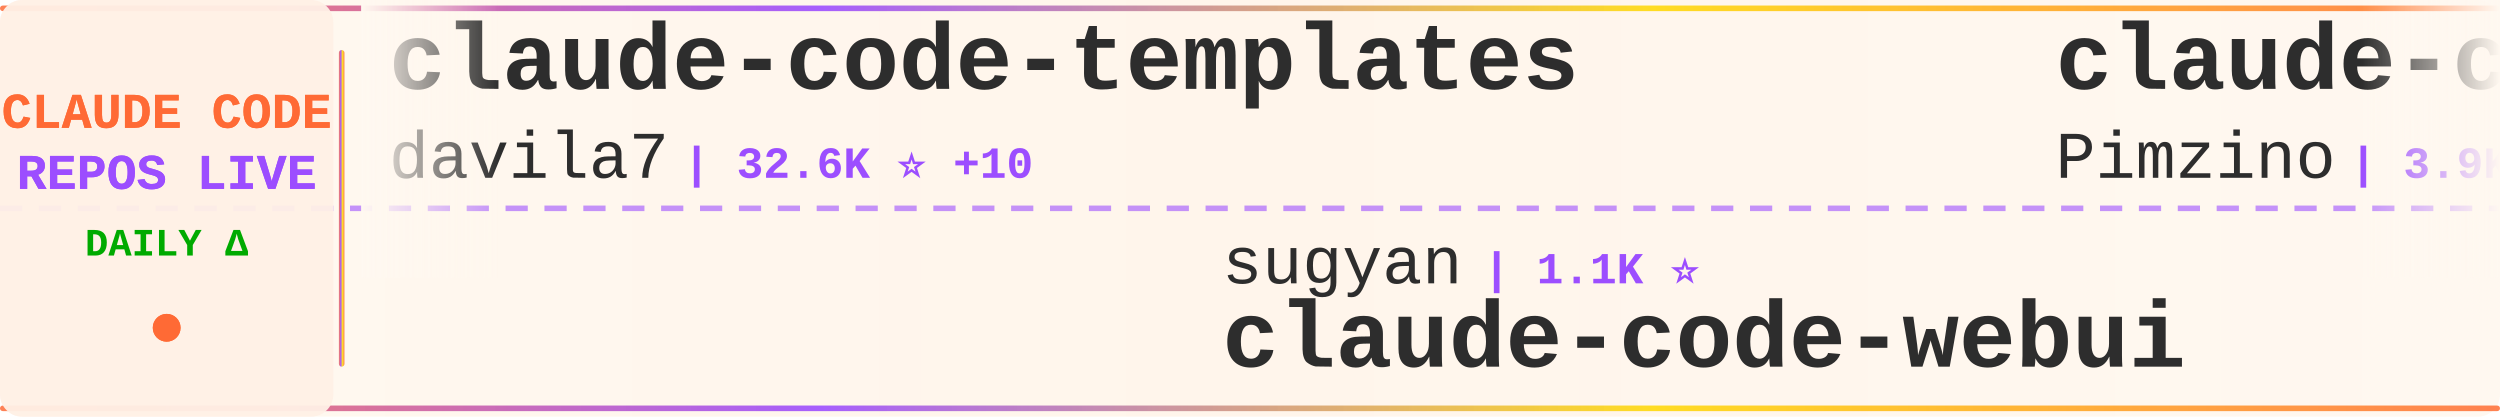
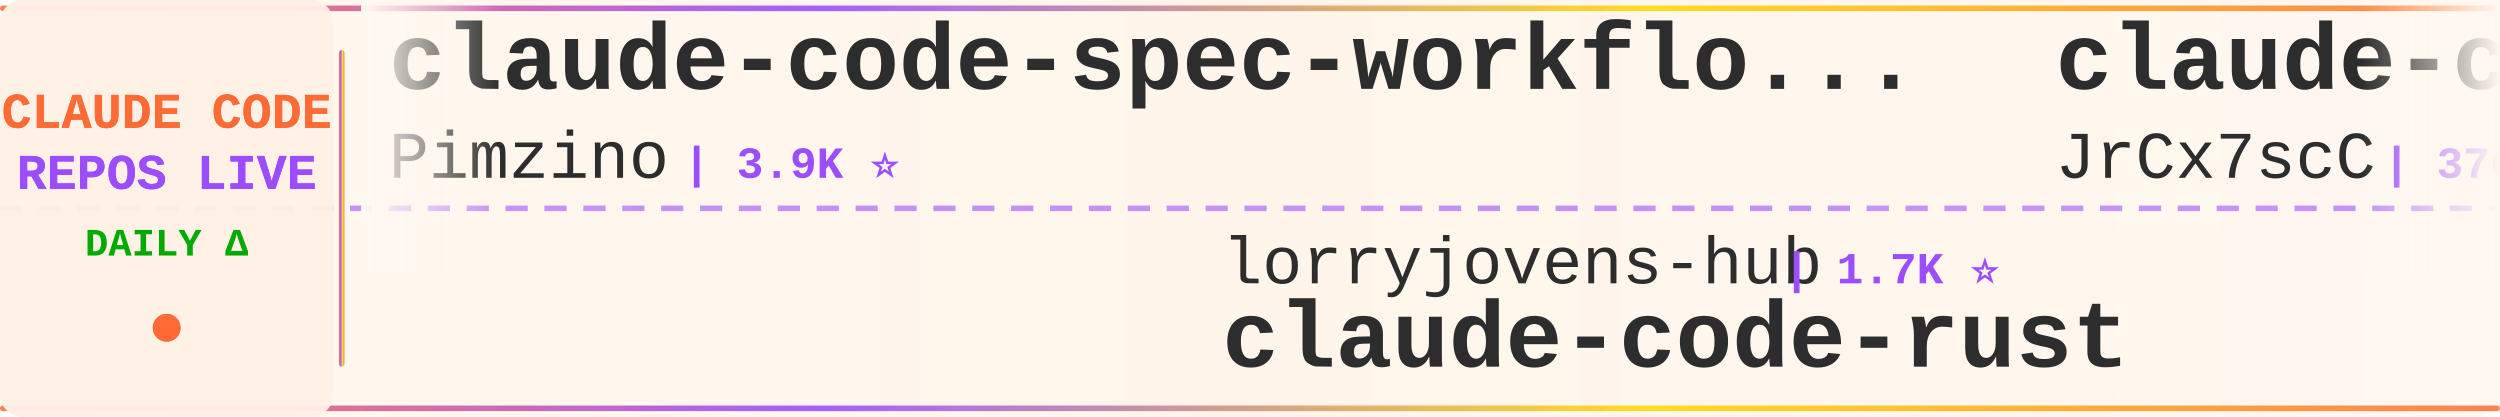
<svg xmlns="http://www.w3.org/2000/svg" width="900" height="150">
  <defs>
    <linearGradient id="tickerBg" x1="0%" y1="0%" x2="100%" y2="0%">
      <stop offset="0%" style="stop-color:#fff8f0;stop-opacity:0.98" />
      <stop offset="50%" style="stop-color:#fff5eb;stop-opacity:1" />
      <stop offset="100%" style="stop-color:#fff8f0;stop-opacity:0.98" />
    </linearGradient>
    <linearGradient id="borderGrad" x1="0%" y1="0%" x2="100%" y2="0%">
      <stop offset="0%" style="stop-color:#FF6B35;stop-opacity:0.85">
        <animate attributeName="stop-opacity" values="0.85;1;0.85" dur="2s" repeatCount="indefinite" />
      </stop>
      <stop offset="33%" style="stop-color:#9C4EFF;stop-opacity:0.9">
        <animate attributeName="stop-opacity" values="0.9;1;0.9" dur="2.2s" repeatCount="indefinite" />
      </stop>
      <stop offset="66%" style="stop-color:#FFD700;stop-opacity:0.85">
        <animate attributeName="stop-opacity" values="0.85;1;0.85" dur="1.8s" repeatCount="indefinite" />
      </stop>
      <stop offset="100%" style="stop-color:#FF6B35;stop-opacity:0.85">
        <animate attributeName="stop-opacity" values="0.85;1;0.85" dur="2s" repeatCount="indefinite" />
      </stop>
    </linearGradient>
    <filter id="textGlow">
      <feGaussianBlur stdDeviation="0.15" result="coloredBlur" />
      <feMerge>
        <feMergeNode in="coloredBlur" />
        <feMergeNode in="SourceGraphic" />
      </feMerge>
    </filter>
    <filter id="metricGlow">
      <feGaussianBlur stdDeviation="0.2" result="coloredBlur" />
      <feMerge>
        <feMergeNode in="coloredBlur" />
        <feMergeNode in="SourceGraphic" />
      </feMerge>
    </filter>
    <linearGradient id="leftFade" x1="0%" y1="0%" x2="100%" y2="0%">
      <stop offset="0%" style="stop-color:#fff8f0;stop-opacity:1" />
      <stop offset="100%" style="stop-color:#fff8f0;stop-opacity:0" />
    </linearGradient>
    <linearGradient id="rightFade" x1="0%" y1="0%" x2="100%" y2="0%">
      <stop offset="0%" style="stop-color:#fff8f0;stop-opacity:0" />
      <stop offset="100%" style="stop-color:#fff8f0;stop-opacity:1" />
    </linearGradient>
  </defs>
  <rect width="900" height="150" fill="url(#tickerBg)" rx="8" />
  <rect x="0" y="2" width="900" height="2" fill="url(#borderGrad)" rx="1" />
  <rect x="0" y="146" width="900" height="2" fill="url(#borderGrad)" rx="1" />
  <line x1="0" y1="75" x2="900" y2="75" stroke="#9C4EFF" stroke-width="2" stroke-dasharray="8 6" opacity="0.6" />
  <rect x="0" y="0" width="120" height="150" fill="#fff0e6" opacity="0.95" rx="8" />
  <text x="60" y="46" font-family="'Courier New', monospace" font-size="18" font-weight="bold" fill="#FF6B35" text-anchor="middle" filter="url(#textGlow)">
    CLAUDE CODE
  </text>
  <text x="60" y="68" font-family="'Courier New', monospace" font-size="18" font-weight="bold" fill="#9C4EFF" text-anchor="middle" filter="url(#textGlow)">
    REPOS LIVE
  </text>
  <text x="60" y="92" font-family="'Courier New', monospace" font-size="14" font-weight="bold" fill="#00aa00" text-anchor="middle">
    DAILY Δ
  </text>
  <circle cx="60" cy="118" r="5" fill="#FF6B35" filter="url(#metricGlow)">
    <animate attributeName="r" values="4;6;4" dur="1.5s" repeatCount="indefinite" />
    <animate attributeName="opacity" values="0.6;1;0.6" dur="1.5s" repeatCount="indefinite" />
  </circle>
  <rect x="122" y="18" width="2" height="114" fill="url(#borderGrad)" rx="1" />
  <clipPath id="tickerClip">
    <rect x="130" y="0" width="770" height="150" />
  </clipPath>
  <g clip-path="url(#tickerClip)">
    <g id="tickerItems">
      <animateTransform attributeName="transform" attributeType="XML" type="translate" from="0 0" to="-3000 0" dur="54s" repeatCount="indefinite" />
      <g transform="translate(0, 0)">
-         <text x="140" y="32" font-family="'Courier New', monospace" font-size="34" font-weight="bold" fill="#2d2d2d">claude-code-templates</text>
-         <text x="140" y="64" font-family="'Courier New', monospace" font-size="24" font-weight="normal" fill="#2d2d2d" opacity="1.0">davila7</text>
-         <text x="246" y="64" font-family="'Courier New', monospace" font-size="16" font-weight="bold" fill="#9C4EFF"> | 32.6K ⭐ +10</text>
+         <text x="140" y="32" font-family="'Courier New', monospace" font-size="34" font-weight="bold" fill="#2d2d2d">claude-code-spec-workflo...</text>
+         <text x="140" y="64" font-family="'Courier New', monospace" font-size="24" font-weight="normal" fill="#2d2d2d" opacity="1.0">Pimzino</text>
+         <text x="246" y="64" font-family="'Courier New', monospace" font-size="16" font-weight="bold" fill="#9C4EFF"> | 3.9K ⭐</text>
      </g>
      <g transform="translate(300, 0)">
-         <text x="140" y="102" font-family="'Courier New', monospace" font-size="24" font-weight="normal" fill="#2d2d2d" opacity="1.0">sugyan</text>
-         <text x="234" y="102" font-family="'Courier New', monospace" font-size="16" font-weight="bold" fill="#9C4EFF"> | 1.1K ⭐</text>
-         <text x="140" y="132" font-family="'Courier New', monospace" font-size="34" font-weight="bold" fill="#2d2d2d">claude-code-webui</text>
+         <text x="140" y="102" font-family="'Courier New', monospace" font-size="24" font-weight="normal" fill="#2d2d2d" opacity="1.0">lorryjovens-hub</text>
+         <text x="342" y="102" font-family="'Courier New', monospace" font-size="16" font-weight="bold" fill="#9C4EFF"> | 1.7K ⭐</text>
+         <text x="140" y="132" font-family="'Courier New', monospace" font-size="34" font-weight="bold" fill="#2d2d2d">claude-code-rust</text>
      </g>
      <g transform="translate(600, 0)">
-         <text x="140" y="32" font-family="'Courier New', monospace" font-size="34" font-weight="bold" fill="#2d2d2d">claude-code-spec-workflo...</text>
-         <text x="140" y="64" font-family="'Courier New', monospace" font-size="24" font-weight="normal" fill="#2d2d2d" opacity="1.0">Pimzino</text>
-         <text x="246" y="64" font-family="'Courier New', monospace" font-size="16" font-weight="bold" fill="#9C4EFF"> | 3.9K ⭐ -1</text>
+         <text x="140" y="32" font-family="'Courier New', monospace" font-size="34" font-weight="bold" fill="#2d2d2d">claude-code-source</text>
+         <text x="140" y="64" font-family="'Courier New', monospace" font-size="24" font-weight="normal" fill="#2d2d2d" opacity="1.0">JrCx7scC</text>
+         <text x="258" y="64" font-family="'Courier New', monospace" font-size="16" font-weight="bold" fill="#9C4EFF"> | 376 ⭐</text>
      </g>
      <g transform="translate(900, 0)">
-         <text x="140" y="102" font-family="'Courier New', monospace" font-size="24" font-weight="normal" fill="#2d2d2d" opacity="1.0">wanshuiyin</text>
-         <text x="282" y="102" font-family="'Courier New', monospace" font-size="16" font-weight="bold" fill="#9C4EFF"> | 17.4K ⭐ +43</text>
-         <text x="140" y="132" font-family="'Courier New', monospace" font-size="34" font-weight="bold" fill="#2d2d2d">Auto-claude-code-researc...</text>
+         <text x="140" y="102" font-family="'Courier New', monospace" font-size="24" font-weight="normal" fill="#2d2d2d" opacity="1.0">WorldFlowAI</text>
+         <text x="294" y="102" font-family="'Courier New', monospace" font-size="16" font-weight="bold" fill="#9C4EFF"> | 4.6K ⭐ +26</text>
+         <text x="140" y="132" font-family="'Courier New', monospace" font-size="34" font-weight="bold" fill="#2d2d2d">everything-claude-code</text>
      </g>
      <g transform="translate(1200, 0)">
+         <text x="140" y="32" font-family="'Courier New', monospace" font-size="34" font-weight="bold" fill="#2d2d2d">everything-claude-code-z...</text>
+         <text x="140" y="64" font-family="'Courier New', monospace" font-size="24" font-weight="normal" fill="#2d2d2d" opacity="1.0">xu-xiang</text>
+         <text x="258" y="64" font-family="'Courier New', monospace" font-size="16" font-weight="bold" fill="#9C4EFF"> | 2.0K ⭐</text>
+       </g>
+       <g transform="translate(1500, 0)">
+         <text x="140" y="102" font-family="'Courier New', monospace" font-size="24" font-weight="normal" fill="#2d2d2d" opacity="1.0">anthropics</text>
+         <text x="282" y="102" font-family="'Courier New', monospace" font-size="16" font-weight="bold" fill="#9C4EFF"> | 180.9K ⭐ +180.9K</text>
+         <text x="140" y="132" font-family="'Courier New', monospace" font-size="34" font-weight="bold" fill="#2d2d2d">skills</text>
+       </g>
+       <g transform="translate(1800, 0)">
        <text x="140" y="32" font-family="'Courier New', monospace" font-size="34" font-weight="bold" fill="#2d2d2d">claude-code-base-action</text>
        <text x="140" y="64" font-family="'Courier New', monospace" font-size="24" font-weight="normal" fill="#2d2d2d" opacity="1.0">anthropics</text>
        <text x="282" y="64" font-family="'Courier New', monospace" font-size="16" font-weight="bold" fill="#9C4EFF"> | 1.0K ⭐</text>
      </g>
-       <g transform="translate(1500, 0)">
-         <text x="140" y="102" font-family="'Courier New', monospace" font-size="24" font-weight="normal" fill="#2d2d2d" opacity="1.0">JrCx7scC</text>
-         <text x="258" y="102" font-family="'Courier New', monospace" font-size="16" font-weight="bold" fill="#9C4EFF"> | 376 ⭐</text>
-         <text x="140" y="132" font-family="'Courier New', monospace" font-size="34" font-weight="bold" fill="#2d2d2d">claude-code-source</text>
-       </g>
-       <g transform="translate(1800, 0)">
-         <text x="140" y="32" font-family="'Courier New', monospace" font-size="34" font-weight="bold" fill="#2d2d2d">claude-code-from-source</text>
-         <text x="140" y="64" font-family="'Courier New', monospace" font-size="24" font-weight="normal" fill="#2d2d2d" opacity="1.0">alejandrobalderas</text>
-         <text x="366" y="64" font-family="'Courier New', monospace" font-size="16" font-weight="bold" fill="#9C4EFF"> | 3.0K ⭐</text>
-       </g>
      <g transform="translate(2100, 0)">
-         <text x="140" y="102" font-family="'Courier New', monospace" font-size="24" font-weight="normal" fill="#2d2d2d" opacity="1.0">WorldFlowAI</text>
-         <text x="294" y="102" font-family="'Courier New', monospace" font-size="16" font-weight="bold" fill="#9C4EFF"> | 4.6K ⭐ +21</text>
-         <text x="140" y="132" font-family="'Courier New', monospace" font-size="34" font-weight="bold" fill="#2d2d2d">everything-claude-code</text>
+         <text x="140" y="102" font-family="'Courier New', monospace" font-size="24" font-weight="normal" fill="#2d2d2d" opacity="1.0">huangserva</text>
+         <text x="282" y="102" font-family="'Courier New', monospace" font-size="16" font-weight="bold" fill="#9C4EFF"> | 629 ⭐</text>
+         <text x="140" y="132" font-family="'Courier New', monospace" font-size="34" font-weight="bold" fill="#2d2d2d">claude-code-cli</text>
      </g>
      <g transform="translate(2400, 0)">
-         <text x="140" y="32" font-family="'Courier New', monospace" font-size="34" font-weight="bold" fill="#2d2d2d">Claude-code</text>
-         <text x="140" y="64" font-family="'Courier New', monospace" font-size="24" font-weight="normal" fill="#2d2d2d" opacity="1.0">zstmfhy</text>
-         <text x="246" y="64" font-family="'Courier New', monospace" font-size="16" font-weight="bold" fill="#9C4EFF"> | 188 ⭐</text>
+         <text x="140" y="32" font-family="'Courier New', monospace" font-size="34" font-weight="bold" fill="#2d2d2d">claude_codex_bridge</text>
+         <text x="140" y="64" font-family="'Courier New', monospace" font-size="24" font-weight="normal" fill="#2d2d2d" opacity="1.0">SeemSeam</text>
+         <text x="258" y="64" font-family="'Courier New', monospace" font-size="16" font-weight="bold" fill="#9C4EFF"> | 3.6K ⭐ +3</text>
      </g>
      <g transform="translate(2700, 0)">
-         <text x="140" y="102" font-family="'Courier New', monospace" font-size="24" font-weight="normal" fill="#2d2d2d" opacity="1.0">krusemediallc</text>
-         <text x="318" y="102" font-family="'Courier New', monospace" font-size="16" font-weight="bold" fill="#9C4EFF"> | 1.6K ⭐</text>
-         <text x="140" y="132" font-family="'Courier New', monospace" font-size="34" font-weight="bold" fill="#2d2d2d">arcads-claude-code</text>
+         <text x="140" y="102" font-family="'Courier New', monospace" font-size="24" font-weight="normal" fill="#2d2d2d" opacity="1.0">Piebald-AI</text>
+         <text x="282" y="102" font-family="'Courier New', monospace" font-size="16" font-weight="bold" fill="#9C4EFF"> | 12.9K ⭐ +5</text>
+         <text x="140" y="132" font-family="'Courier New', monospace" font-size="34" font-weight="bold" fill="#2d2d2d">claude-code-system-promp...</text>
      </g>
      <g transform="translate(3000, 0)">
-         <text x="140" y="32" font-family="'Courier New', monospace" font-size="34" font-weight="bold" fill="#2d2d2d">claude-code-templates</text>
-         <text x="140" y="64" font-family="'Courier New', monospace" font-size="24" font-weight="normal" fill="#2d2d2d" opacity="1.0">davila7</text>
-         <text x="246" y="64" font-family="'Courier New', monospace" font-size="16" font-weight="bold" fill="#9C4EFF"> | 32.6K ⭐ +10</text>
+         <text x="140" y="32" font-family="'Courier New', monospace" font-size="34" font-weight="bold" fill="#2d2d2d">claude-code-spec-workflo...</text>
+         <text x="140" y="64" font-family="'Courier New', monospace" font-size="24" font-weight="normal" fill="#2d2d2d" opacity="1.0">Pimzino</text>
+         <text x="246" y="64" font-family="'Courier New', monospace" font-size="16" font-weight="bold" fill="#9C4EFF"> | 3.9K ⭐</text>
      </g>
      <g transform="translate(3300, 0)">
-         <text x="140" y="102" font-family="'Courier New', monospace" font-size="24" font-weight="normal" fill="#2d2d2d" opacity="1.0">sugyan</text>
-         <text x="234" y="102" font-family="'Courier New', monospace" font-size="16" font-weight="bold" fill="#9C4EFF"> | 1.1K ⭐</text>
-         <text x="140" y="132" font-family="'Courier New', monospace" font-size="34" font-weight="bold" fill="#2d2d2d">claude-code-webui</text>
+         <text x="140" y="102" font-family="'Courier New', monospace" font-size="24" font-weight="normal" fill="#2d2d2d" opacity="1.0">lorryjovens-hub</text>
+         <text x="342" y="102" font-family="'Courier New', monospace" font-size="16" font-weight="bold" fill="#9C4EFF"> | 1.7K ⭐</text>
+         <text x="140" y="132" font-family="'Courier New', monospace" font-size="34" font-weight="bold" fill="#2d2d2d">claude-code-rust</text>
      </g>
      <g transform="translate(3600, 0)">
-         <text x="140" y="32" font-family="'Courier New', monospace" font-size="34" font-weight="bold" fill="#2d2d2d">claude-code-spec-workflo...</text>
-         <text x="140" y="64" font-family="'Courier New', monospace" font-size="24" font-weight="normal" fill="#2d2d2d" opacity="1.0">Pimzino</text>
-         <text x="246" y="64" font-family="'Courier New', monospace" font-size="16" font-weight="bold" fill="#9C4EFF"> | 3.9K ⭐ -1</text>
+         <text x="140" y="32" font-family="'Courier New', monospace" font-size="34" font-weight="bold" fill="#2d2d2d">claude-code-source</text>
+         <text x="140" y="64" font-family="'Courier New', monospace" font-size="24" font-weight="normal" fill="#2d2d2d" opacity="1.0">JrCx7scC</text>
+         <text x="258" y="64" font-family="'Courier New', monospace" font-size="16" font-weight="bold" fill="#9C4EFF"> | 376 ⭐</text>
      </g>
      <g transform="translate(3900, 0)">
-         <text x="140" y="102" font-family="'Courier New', monospace" font-size="24" font-weight="normal" fill="#2d2d2d" opacity="1.0">wanshuiyin</text>
-         <text x="282" y="102" font-family="'Courier New', monospace" font-size="16" font-weight="bold" fill="#9C4EFF"> | 17.4K ⭐ +43</text>
-         <text x="140" y="132" font-family="'Courier New', monospace" font-size="34" font-weight="bold" fill="#2d2d2d">Auto-claude-code-researc...</text>
+         <text x="140" y="102" font-family="'Courier New', monospace" font-size="24" font-weight="normal" fill="#2d2d2d" opacity="1.0">WorldFlowAI</text>
+         <text x="294" y="102" font-family="'Courier New', monospace" font-size="16" font-weight="bold" fill="#9C4EFF"> | 4.6K ⭐ +26</text>
+         <text x="140" y="132" font-family="'Courier New', monospace" font-size="34" font-weight="bold" fill="#2d2d2d">everything-claude-code</text>
      </g>
    </g>
  </g>
  <rect x="130" y="0" width="50" height="100" fill="url(#leftFade)" />
  <rect x="850" y="0" width="50" height="100" fill="url(#rightFade)" />
</svg>
